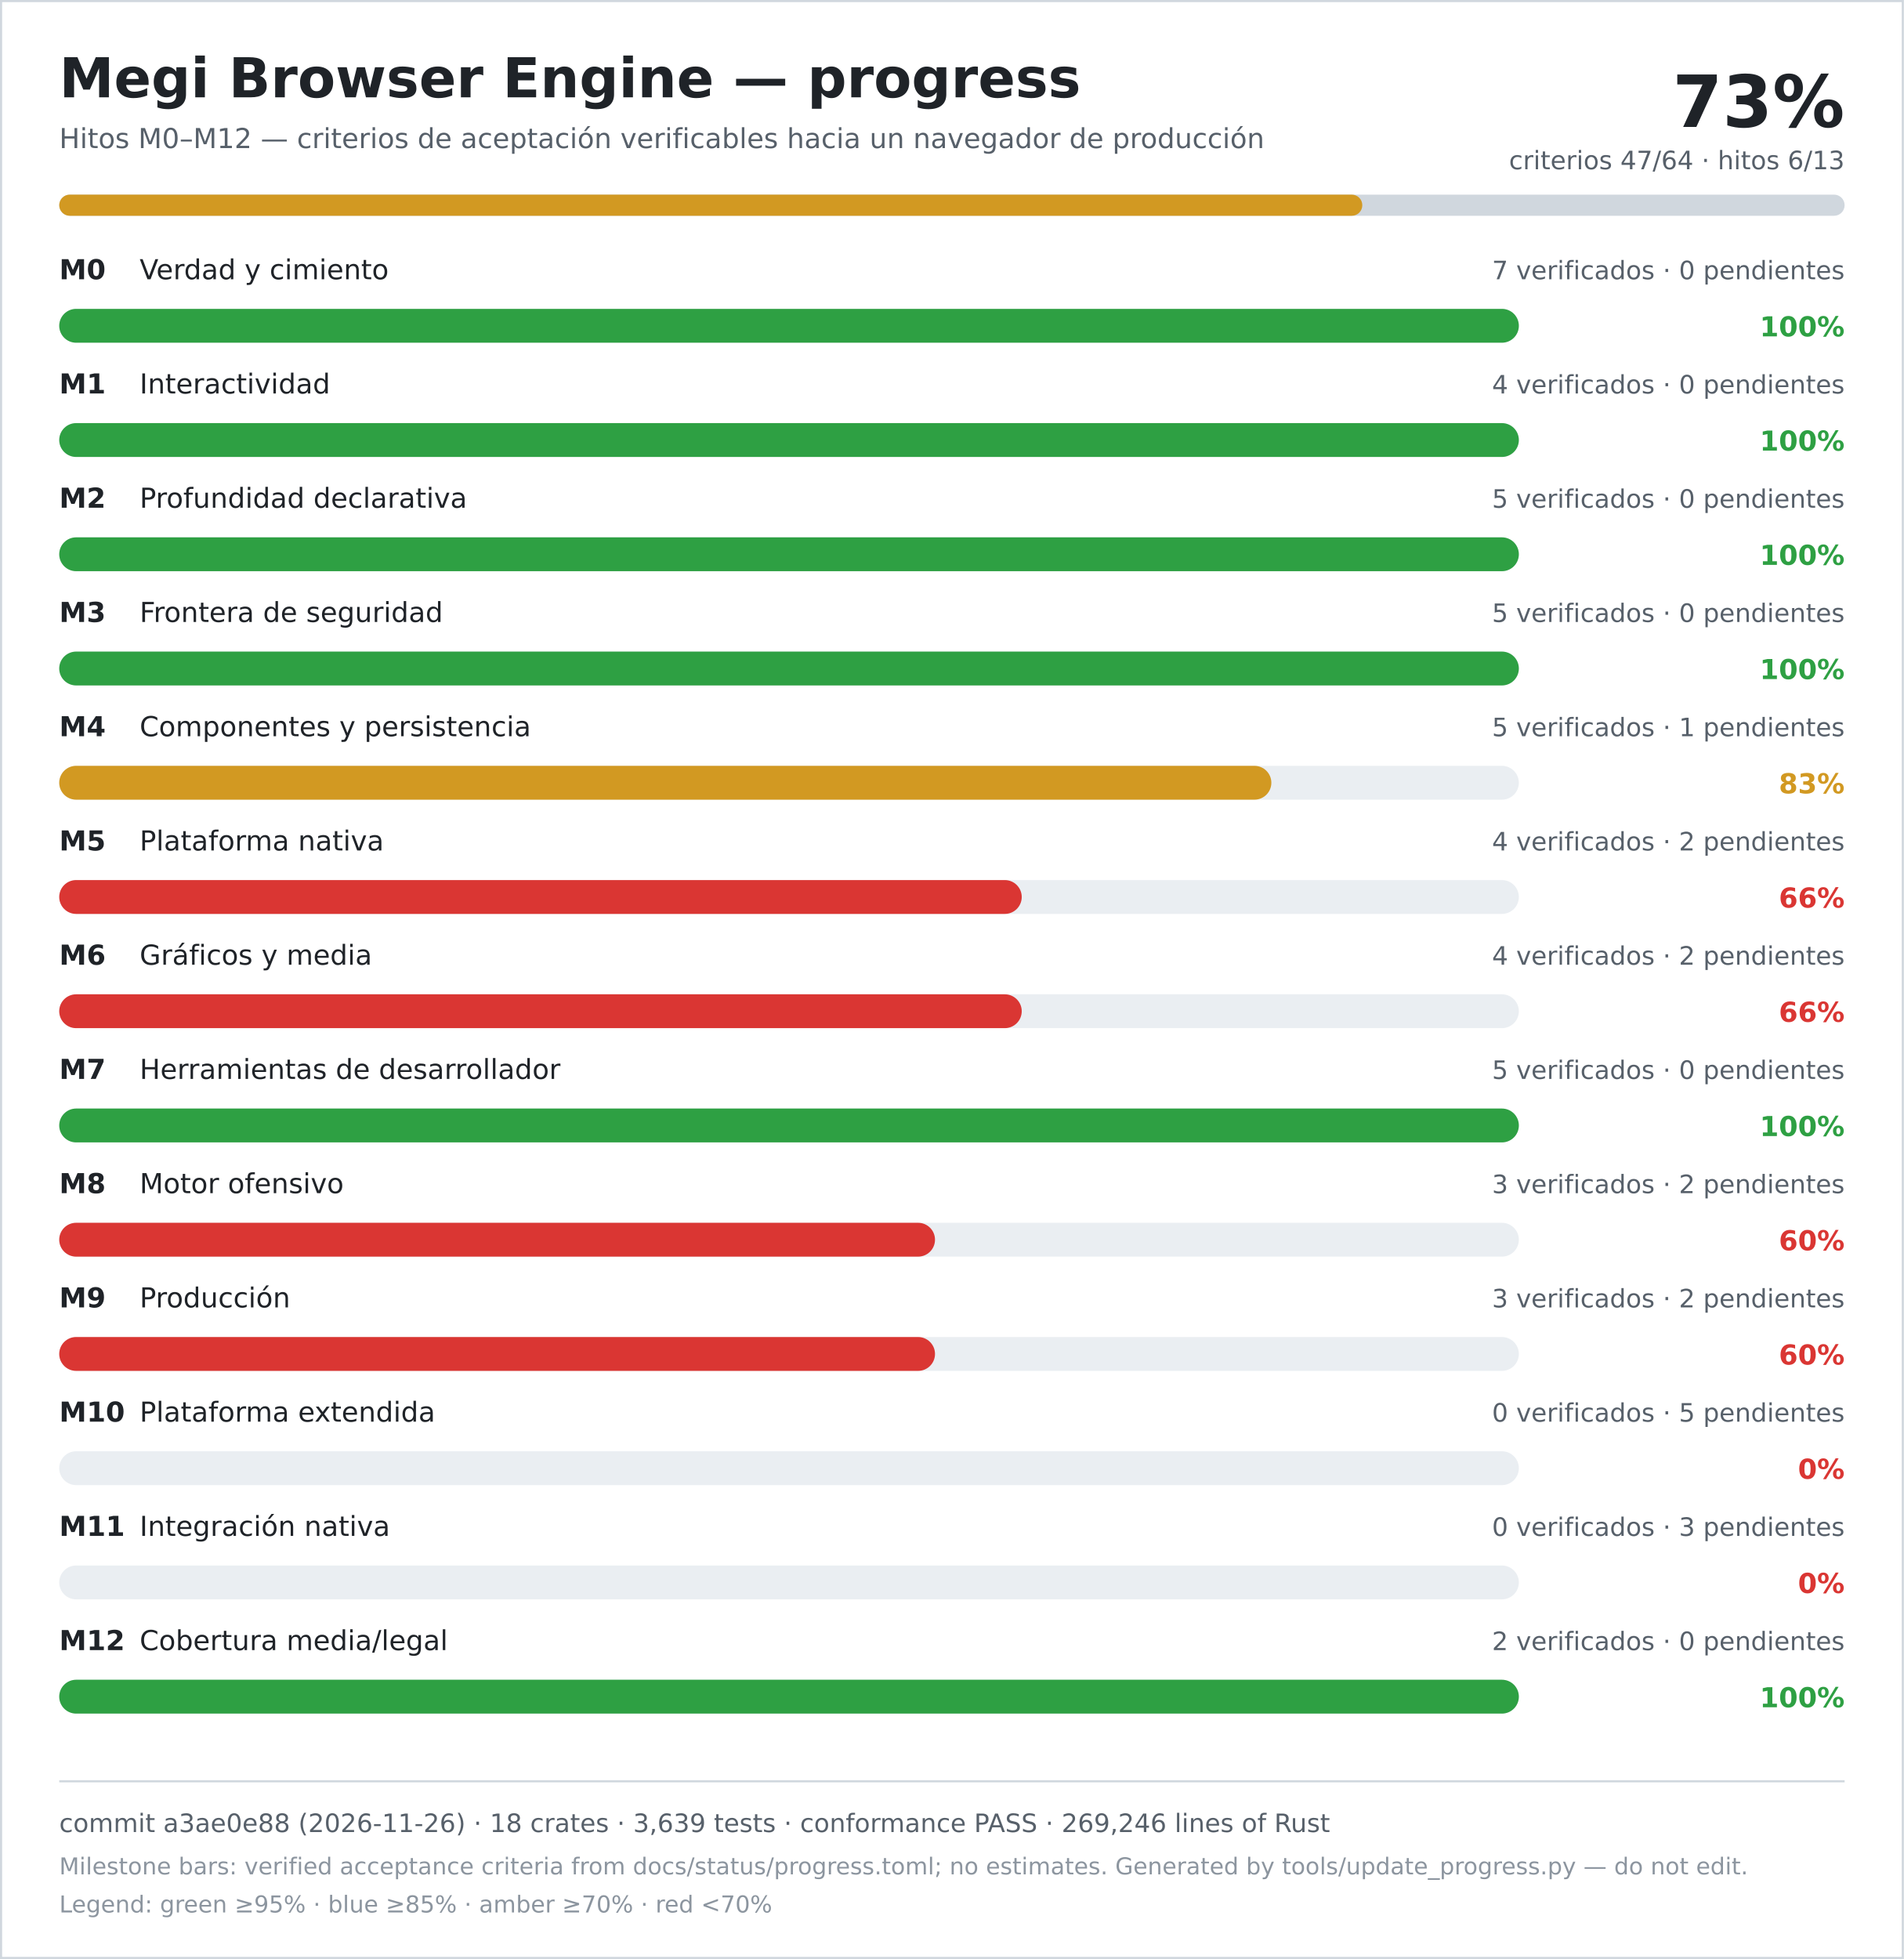
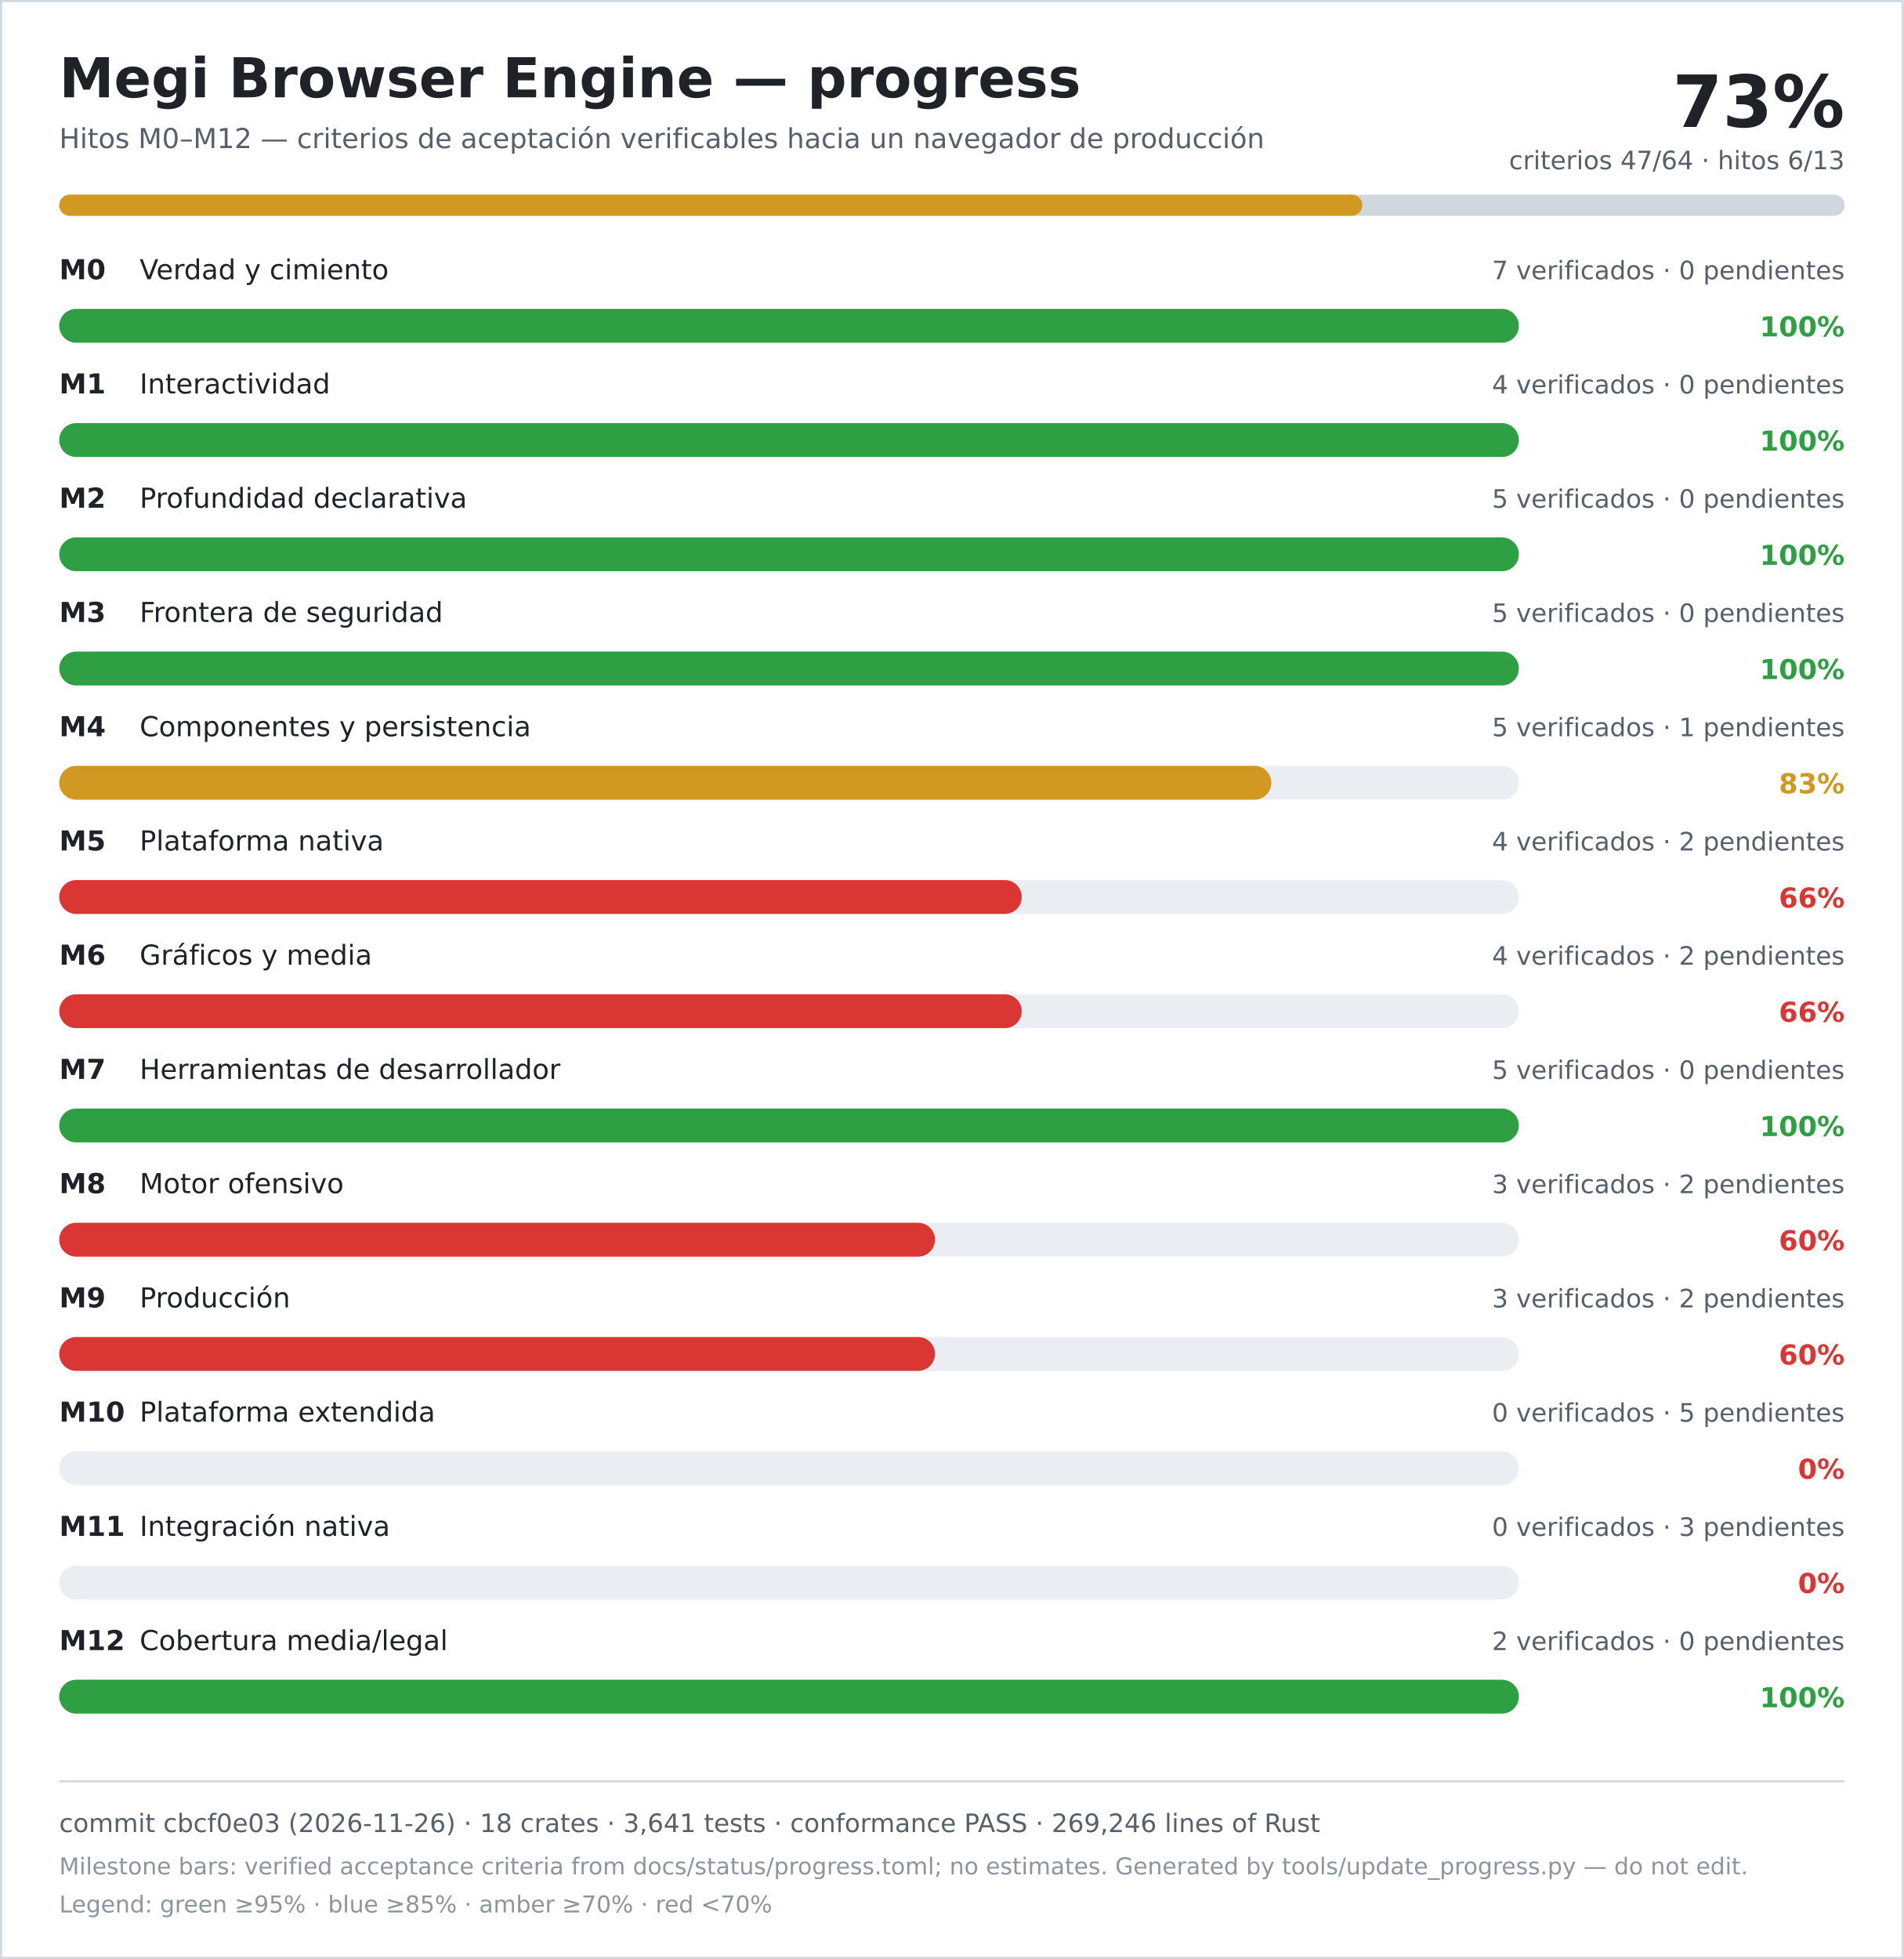
<svg xmlns="http://www.w3.org/2000/svg" width="900" height="926" viewBox="0 0 900 926" role="img" aria-labelledby="title desc">
  <rect width="900" height="926" fill="#ffffff" />
  <rect x="0.5" y="0.5" width="899" height="925" fill="none" stroke="#d0d7de" />
  <text x="28" y="46" font-family="DejaVu Sans, Verdana, sans-serif" font-size="26" font-weight="700" fill="#1f2328">Megi Browser Engine — progress</text>
  <text x="28" y="70" font-family="DejaVu Sans, Verdana, sans-serif" font-size="13" fill="#57606a">Hitos M0–M12 — criterios de aceptación verificables hacia un navegador de producción</text>
  <text x="872" y="60" text-anchor="end" font-family="DejaVu Sans, Verdana, sans-serif" font-size="34" font-weight="700" fill="#1f2328">73%</text>
  <text x="872" y="80" text-anchor="end" font-family="DejaVu Sans, Verdana, sans-serif" font-size="12" fill="#57606a">criterios 47/64 · hitos 6/13</text>
  <rect x="28" y="92" width="844" height="10" rx="5" fill="#d0d7de" />
  <rect x="28" y="92" width="616" height="10" rx="5" fill="#d29922" />
  <text x="28" y="132" font-family="DejaVu Sans, Verdana, sans-serif" font-size="13" font-weight="700" fill="#1f2328">M0</text>
  <text x="66" y="132" font-family="DejaVu Sans, Verdana, sans-serif" font-size="13" fill="#1f2328">Verdad y cimiento</text>
  <text x="872" y="132" text-anchor="end" font-family="DejaVu Sans, Verdana, sans-serif" font-size="12" fill="#57606a">7 verificados · 0 pendientes</text>
  <rect x="28" y="146" width="690" height="16" rx="8" fill="#eaeef2" />
  <rect x="28" y="146" width="690" height="16" rx="8" fill="#2ea043" />
  <text x="872" y="159" text-anchor="end" font-family="DejaVu Sans, Verdana, sans-serif" font-size="13" font-weight="700" fill="#2ea043">100%</text>
  <text x="28" y="186" font-family="DejaVu Sans, Verdana, sans-serif" font-size="13" font-weight="700" fill="#1f2328">M1</text>
  <text x="66" y="186" font-family="DejaVu Sans, Verdana, sans-serif" font-size="13" fill="#1f2328">Interactividad</text>
  <text x="872" y="186" text-anchor="end" font-family="DejaVu Sans, Verdana, sans-serif" font-size="12" fill="#57606a">4 verificados · 0 pendientes</text>
  <rect x="28" y="200" width="690" height="16" rx="8" fill="#eaeef2" />
  <rect x="28" y="200" width="690" height="16" rx="8" fill="#2ea043" />
  <text x="872" y="213" text-anchor="end" font-family="DejaVu Sans, Verdana, sans-serif" font-size="13" font-weight="700" fill="#2ea043">100%</text>
  <text x="28" y="240" font-family="DejaVu Sans, Verdana, sans-serif" font-size="13" font-weight="700" fill="#1f2328">M2</text>
  <text x="66" y="240" font-family="DejaVu Sans, Verdana, sans-serif" font-size="13" fill="#1f2328">Profundidad declarativa</text>
  <text x="872" y="240" text-anchor="end" font-family="DejaVu Sans, Verdana, sans-serif" font-size="12" fill="#57606a">5 verificados · 0 pendientes</text>
  <rect x="28" y="254" width="690" height="16" rx="8" fill="#eaeef2" />
  <rect x="28" y="254" width="690" height="16" rx="8" fill="#2ea043" />
  <text x="872" y="267" text-anchor="end" font-family="DejaVu Sans, Verdana, sans-serif" font-size="13" font-weight="700" fill="#2ea043">100%</text>
  <text x="28" y="294" font-family="DejaVu Sans, Verdana, sans-serif" font-size="13" font-weight="700" fill="#1f2328">M3</text>
  <text x="66" y="294" font-family="DejaVu Sans, Verdana, sans-serif" font-size="13" fill="#1f2328">Frontera de seguridad</text>
  <text x="872" y="294" text-anchor="end" font-family="DejaVu Sans, Verdana, sans-serif" font-size="12" fill="#57606a">5 verificados · 0 pendientes</text>
  <rect x="28" y="308" width="690" height="16" rx="8" fill="#eaeef2" />
  <rect x="28" y="308" width="690" height="16" rx="8" fill="#2ea043" />
  <text x="872" y="321" text-anchor="end" font-family="DejaVu Sans, Verdana, sans-serif" font-size="13" font-weight="700" fill="#2ea043">100%</text>
  <text x="28" y="348" font-family="DejaVu Sans, Verdana, sans-serif" font-size="13" font-weight="700" fill="#1f2328">M4</text>
  <text x="66" y="348" font-family="DejaVu Sans, Verdana, sans-serif" font-size="13" fill="#1f2328">Componentes y persistencia</text>
  <text x="872" y="348" text-anchor="end" font-family="DejaVu Sans, Verdana, sans-serif" font-size="12" fill="#57606a">5 verificados · 1 pendientes</text>
  <rect x="28" y="362" width="690" height="16" rx="8" fill="#eaeef2" />
  <rect x="28" y="362" width="573" height="16" rx="8" fill="#d29922" />
  <text x="872" y="375" text-anchor="end" font-family="DejaVu Sans, Verdana, sans-serif" font-size="13" font-weight="700" fill="#d29922">83%</text>
  <text x="28" y="402" font-family="DejaVu Sans, Verdana, sans-serif" font-size="13" font-weight="700" fill="#1f2328">M5</text>
  <text x="66" y="402" font-family="DejaVu Sans, Verdana, sans-serif" font-size="13" fill="#1f2328">Plataforma nativa</text>
  <text x="872" y="402" text-anchor="end" font-family="DejaVu Sans, Verdana, sans-serif" font-size="12" fill="#57606a">4 verificados · 2 pendientes</text>
  <rect x="28" y="416" width="690" height="16" rx="8" fill="#eaeef2" />
  <rect x="28" y="416" width="455" height="16" rx="8" fill="#da3633" />
  <text x="872" y="429" text-anchor="end" font-family="DejaVu Sans, Verdana, sans-serif" font-size="13" font-weight="700" fill="#da3633">66%</text>
  <text x="28" y="456" font-family="DejaVu Sans, Verdana, sans-serif" font-size="13" font-weight="700" fill="#1f2328">M6</text>
  <text x="66" y="456" font-family="DejaVu Sans, Verdana, sans-serif" font-size="13" fill="#1f2328">Gráficos y media</text>
  <text x="872" y="456" text-anchor="end" font-family="DejaVu Sans, Verdana, sans-serif" font-size="12" fill="#57606a">4 verificados · 2 pendientes</text>
  <rect x="28" y="470" width="690" height="16" rx="8" fill="#eaeef2" />
  <rect x="28" y="470" width="455" height="16" rx="8" fill="#da3633" />
  <text x="872" y="483" text-anchor="end" font-family="DejaVu Sans, Verdana, sans-serif" font-size="13" font-weight="700" fill="#da3633">66%</text>
  <text x="28" y="510" font-family="DejaVu Sans, Verdana, sans-serif" font-size="13" font-weight="700" fill="#1f2328">M7</text>
  <text x="66" y="510" font-family="DejaVu Sans, Verdana, sans-serif" font-size="13" fill="#1f2328">Herramientas de desarrollador</text>
  <text x="872" y="510" text-anchor="end" font-family="DejaVu Sans, Verdana, sans-serif" font-size="12" fill="#57606a">5 verificados · 0 pendientes</text>
  <rect x="28" y="524" width="690" height="16" rx="8" fill="#eaeef2" />
  <rect x="28" y="524" width="690" height="16" rx="8" fill="#2ea043" />
  <text x="872" y="537" text-anchor="end" font-family="DejaVu Sans, Verdana, sans-serif" font-size="13" font-weight="700" fill="#2ea043">100%</text>
  <text x="28" y="564" font-family="DejaVu Sans, Verdana, sans-serif" font-size="13" font-weight="700" fill="#1f2328">M8</text>
  <text x="66" y="564" font-family="DejaVu Sans, Verdana, sans-serif" font-size="13" fill="#1f2328">Motor ofensivo</text>
  <text x="872" y="564" text-anchor="end" font-family="DejaVu Sans, Verdana, sans-serif" font-size="12" fill="#57606a">3 verificados · 2 pendientes</text>
  <rect x="28" y="578" width="690" height="16" rx="8" fill="#eaeef2" />
  <rect x="28" y="578" width="414" height="16" rx="8" fill="#da3633" />
  <text x="872" y="591" text-anchor="end" font-family="DejaVu Sans, Verdana, sans-serif" font-size="13" font-weight="700" fill="#da3633">60%</text>
  <text x="28" y="618" font-family="DejaVu Sans, Verdana, sans-serif" font-size="13" font-weight="700" fill="#1f2328">M9</text>
  <text x="66" y="618" font-family="DejaVu Sans, Verdana, sans-serif" font-size="13" fill="#1f2328">Producción</text>
  <text x="872" y="618" text-anchor="end" font-family="DejaVu Sans, Verdana, sans-serif" font-size="12" fill="#57606a">3 verificados · 2 pendientes</text>
  <rect x="28" y="632" width="690" height="16" rx="8" fill="#eaeef2" />
  <rect x="28" y="632" width="414" height="16" rx="8" fill="#da3633" />
  <text x="872" y="645" text-anchor="end" font-family="DejaVu Sans, Verdana, sans-serif" font-size="13" font-weight="700" fill="#da3633">60%</text>
  <text x="28" y="672" font-family="DejaVu Sans, Verdana, sans-serif" font-size="13" font-weight="700" fill="#1f2328">M10</text>
  <text x="66" y="672" font-family="DejaVu Sans, Verdana, sans-serif" font-size="13" fill="#1f2328">Plataforma extendida</text>
  <text x="872" y="672" text-anchor="end" font-family="DejaVu Sans, Verdana, sans-serif" font-size="12" fill="#57606a">0 verificados · 5 pendientes</text>
  <rect x="28" y="686" width="690" height="16" rx="8" fill="#eaeef2" />
  <rect x="28" y="686" width="0" height="16" rx="8" fill="#da3633" />
  <text x="872" y="699" text-anchor="end" font-family="DejaVu Sans, Verdana, sans-serif" font-size="13" font-weight="700" fill="#da3633">0%</text>
  <text x="28" y="726" font-family="DejaVu Sans, Verdana, sans-serif" font-size="13" font-weight="700" fill="#1f2328">M11</text>
  <text x="66" y="726" font-family="DejaVu Sans, Verdana, sans-serif" font-size="13" fill="#1f2328">Integración nativa</text>
  <text x="872" y="726" text-anchor="end" font-family="DejaVu Sans, Verdana, sans-serif" font-size="12" fill="#57606a">0 verificados · 3 pendientes</text>
  <rect x="28" y="740" width="690" height="16" rx="8" fill="#eaeef2" />
  <rect x="28" y="740" width="0" height="16" rx="8" fill="#da3633" />
  <text x="872" y="753" text-anchor="end" font-family="DejaVu Sans, Verdana, sans-serif" font-size="13" font-weight="700" fill="#da3633">0%</text>
  <text x="28" y="780" font-family="DejaVu Sans, Verdana, sans-serif" font-size="13" font-weight="700" fill="#1f2328">M12</text>
  <text x="66" y="780" font-family="DejaVu Sans, Verdana, sans-serif" font-size="13" fill="#1f2328">Cobertura media/legal</text>
  <text x="872" y="780" text-anchor="end" font-family="DejaVu Sans, Verdana, sans-serif" font-size="12" fill="#57606a">2 verificados · 0 pendientes</text>
  <rect x="28" y="794" width="690" height="16" rx="8" fill="#eaeef2" />
  <rect x="28" y="794" width="690" height="16" rx="8" fill="#2ea043" />
  <text x="872" y="807" text-anchor="end" font-family="DejaVu Sans, Verdana, sans-serif" font-size="13" font-weight="700" fill="#2ea043">100%</text>
  <line x1="28" y1="842" x2="872" y2="842" stroke="#d0d7de" />
-   <text x="28" y="866" font-family="DejaVu Sans, Verdana, sans-serif" font-size="12" fill="#57606a">commit a3ae0e88 (2026-11-26) · 18 crates · 3,639 tests · conformance PASS · 269,246 lines of Rust</text>
+   <text x="28" y="866" font-family="DejaVu Sans, Verdana, sans-serif" font-size="12" fill="#57606a">commit cbcf0e03 (2026-11-26) · 18 crates · 3,641 tests · conformance PASS · 269,246 lines of Rust</text>
  <text x="28" y="886" font-family="DejaVu Sans, Verdana, sans-serif" font-size="11" fill="#8c959f">Milestone bars: verified acceptance criteria from docs/status/progress.toml; no estimates. Generated by tools/update_progress.py — do not edit.</text>
  <text x="28" y="904" font-family="DejaVu Sans, Verdana, sans-serif" font-size="11" fill="#8c959f">Legend: green ≥95% · blue ≥85% · amber ≥70% · red &lt;70%</text>
</svg>
